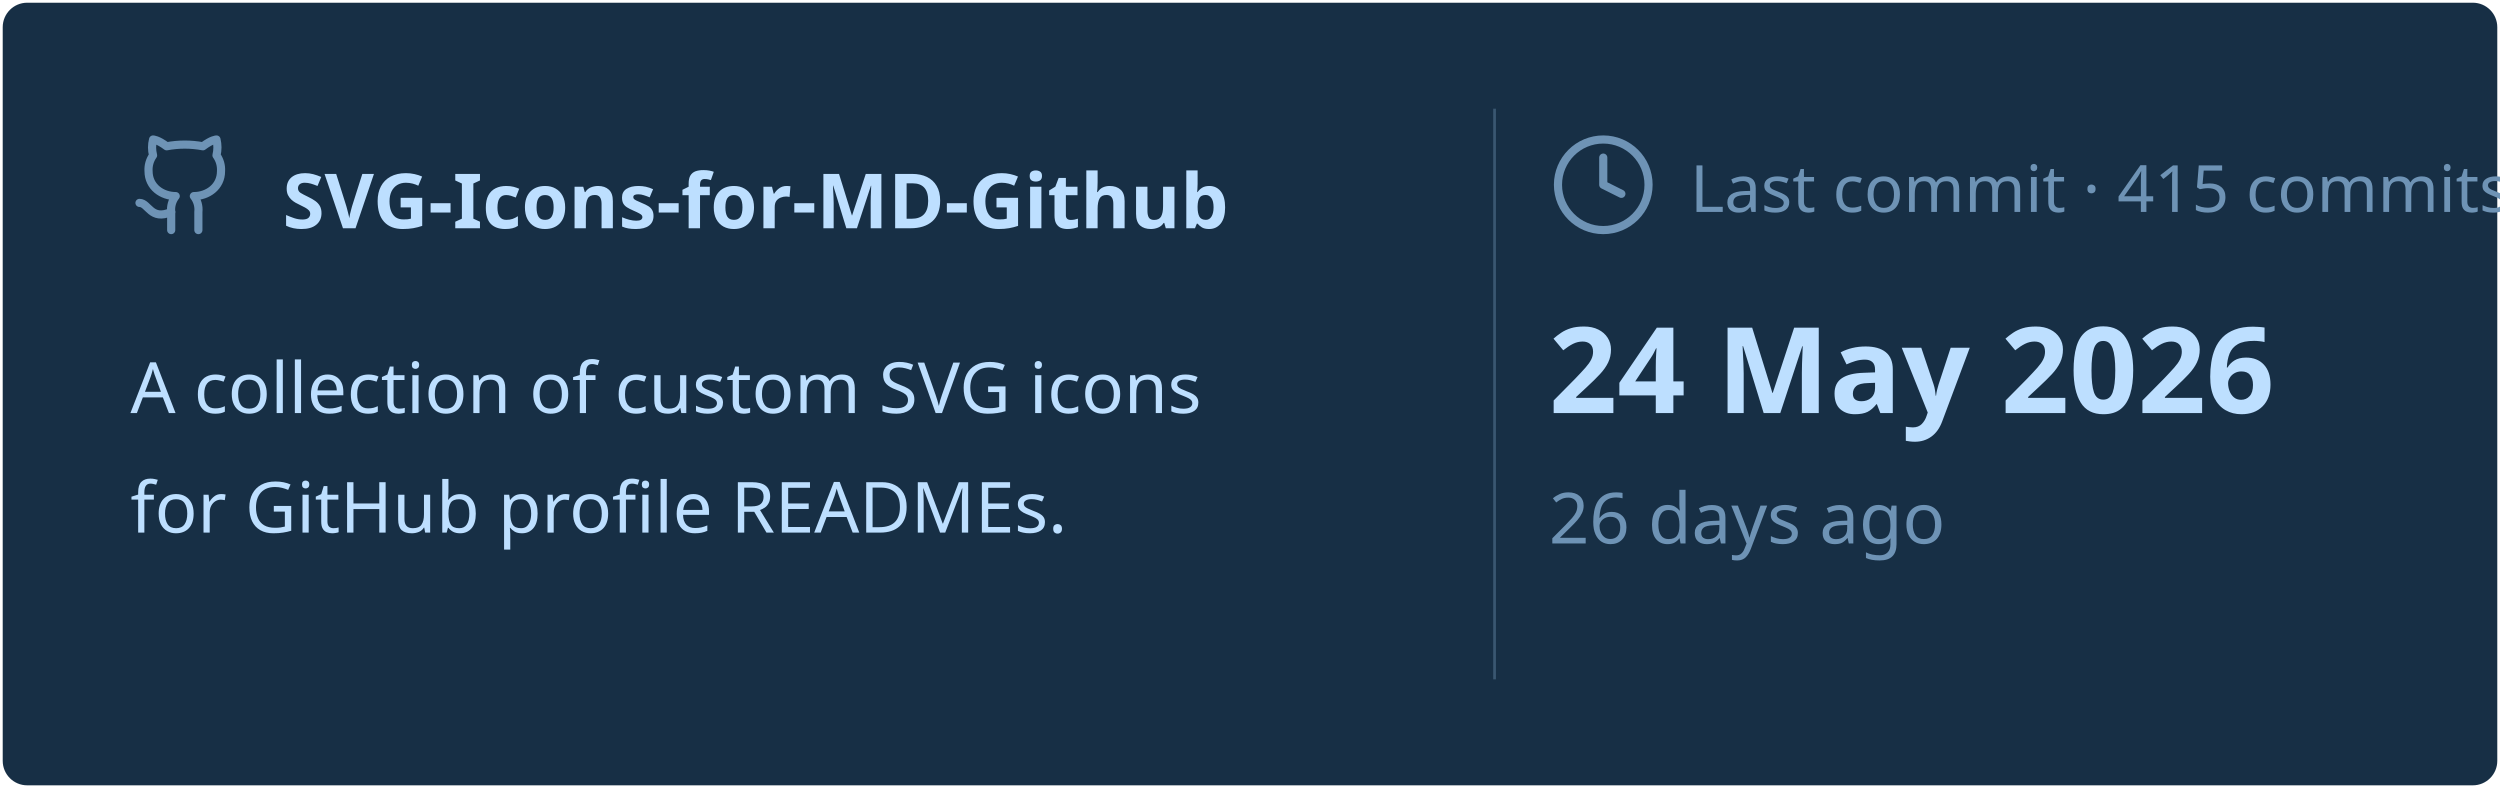
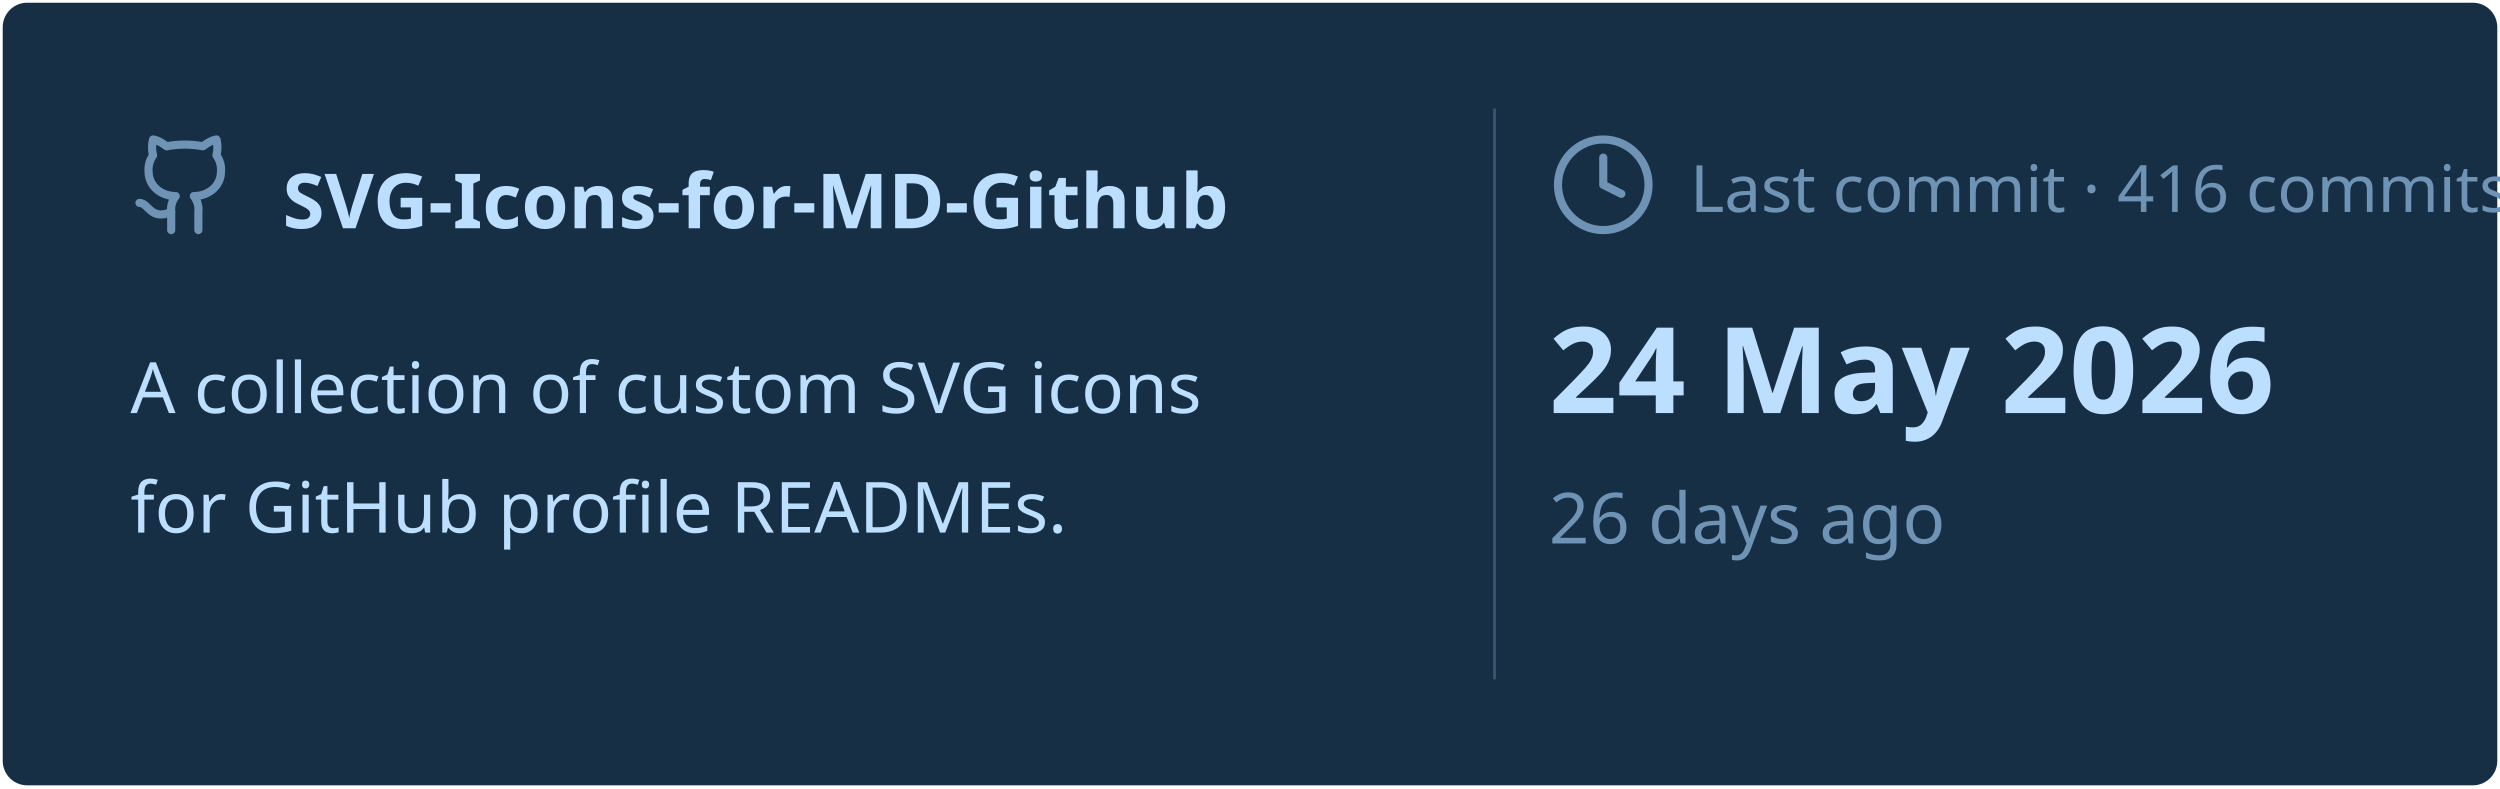
<svg xmlns="http://www.w3.org/2000/svg" viewBox="0 0 460 145" width="460px" height="145px">
  <rect stroke="#000000" stroke-opacity="0" fill="#172F45" rx="4.5" x="0.5" y="0.5" width="459" height="144" />
  <g transform="translate(24, 42)">
    <svg x="0" y="-18" width="20" height="20" viewBox="0 0 24 24" fill="none" stroke="#6E93B5" stroke-width="1.8" stroke-linecap="round" stroke-linejoin="round">
      <path d="M15 22v-4a4.8 4.8 0 0 0-1-3.5c3 0 6-2 6-5.5.08-1.25-.27-2.48-1-3.5.28-1.15.28-2.35 0-3.5 0 0-1 0-3 1.5-2.64-.5-5.36-.5-8 0C6 2 5 2 5 2c-.3 1.15-.3 2.35 0 3.5A5.403 5.403 0 0 0 4 9c0 3.5 3 5.5 6 5.5-.39.49-.68 1.05-.85 1.65-.17.6-.22 1.23-.15 1.85v4" />
      <path d="M9 18c-4.51 2-5-2-7-2" />
    </svg>
    <text x="28" y="0" font-family="&quot;Segoe UI&quot;, Ubuntu, sans-serif" font-size="14" font-weight="700" fill="#BDDFFF">SVG-Icons-for-MD-Github</text>
  </g>
  <text x="24" y="76" font-family="&quot;Segoe UI&quot;, Ubuntu, sans-serif" font-size="13" font-weight="400" fill="#BDDFFF">A collection of custom SVG icons</text>
  <text x="24" y="98" font-family="&quot;Segoe UI&quot;, Ubuntu, sans-serif" font-size="13" font-weight="400" fill="#BDDFFF">for GitHub profile READMEs.</text>
  <line x1="275" y1="20" x2="275" y2="125" stroke="#6E93B5" stroke-width="0.5" stroke-opacity="0.4" />
  <svg x="285" y="24" width="20" height="20" viewBox="0 0 24 24" fill="none" stroke="#6E93B5" stroke-width="1.8" stroke-linecap="round" stroke-linejoin="round">
    <circle cx="12" cy="12" r="10" />
    <polyline points="12 6 12 12 16 14" />
  </svg>
-   <text x="311" y="39" font-family="&quot;Segoe UI&quot;, Ubuntu, sans-serif" font-size="12" font-weight="400" fill="#6E93B5">Last commit · 415 commits</text>
+   <text x="311" y="39" font-family="&quot;Segoe UI&quot;, Ubuntu, sans-serif" font-size="12" font-weight="400" fill="#6E93B5">Last commit · 416 commits</text>
  <text x="285" y="76" font-family="&quot;Segoe UI&quot;, Ubuntu, sans-serif" font-size="22" font-weight="700" fill="#BDDFFF">24 May 2026</text>
  <text x="285" y="100" font-family="&quot;Segoe UI&quot;, Ubuntu, sans-serif" font-size="13" font-weight="400" fill="#6E93B5">26 days ago</text>
</svg>
